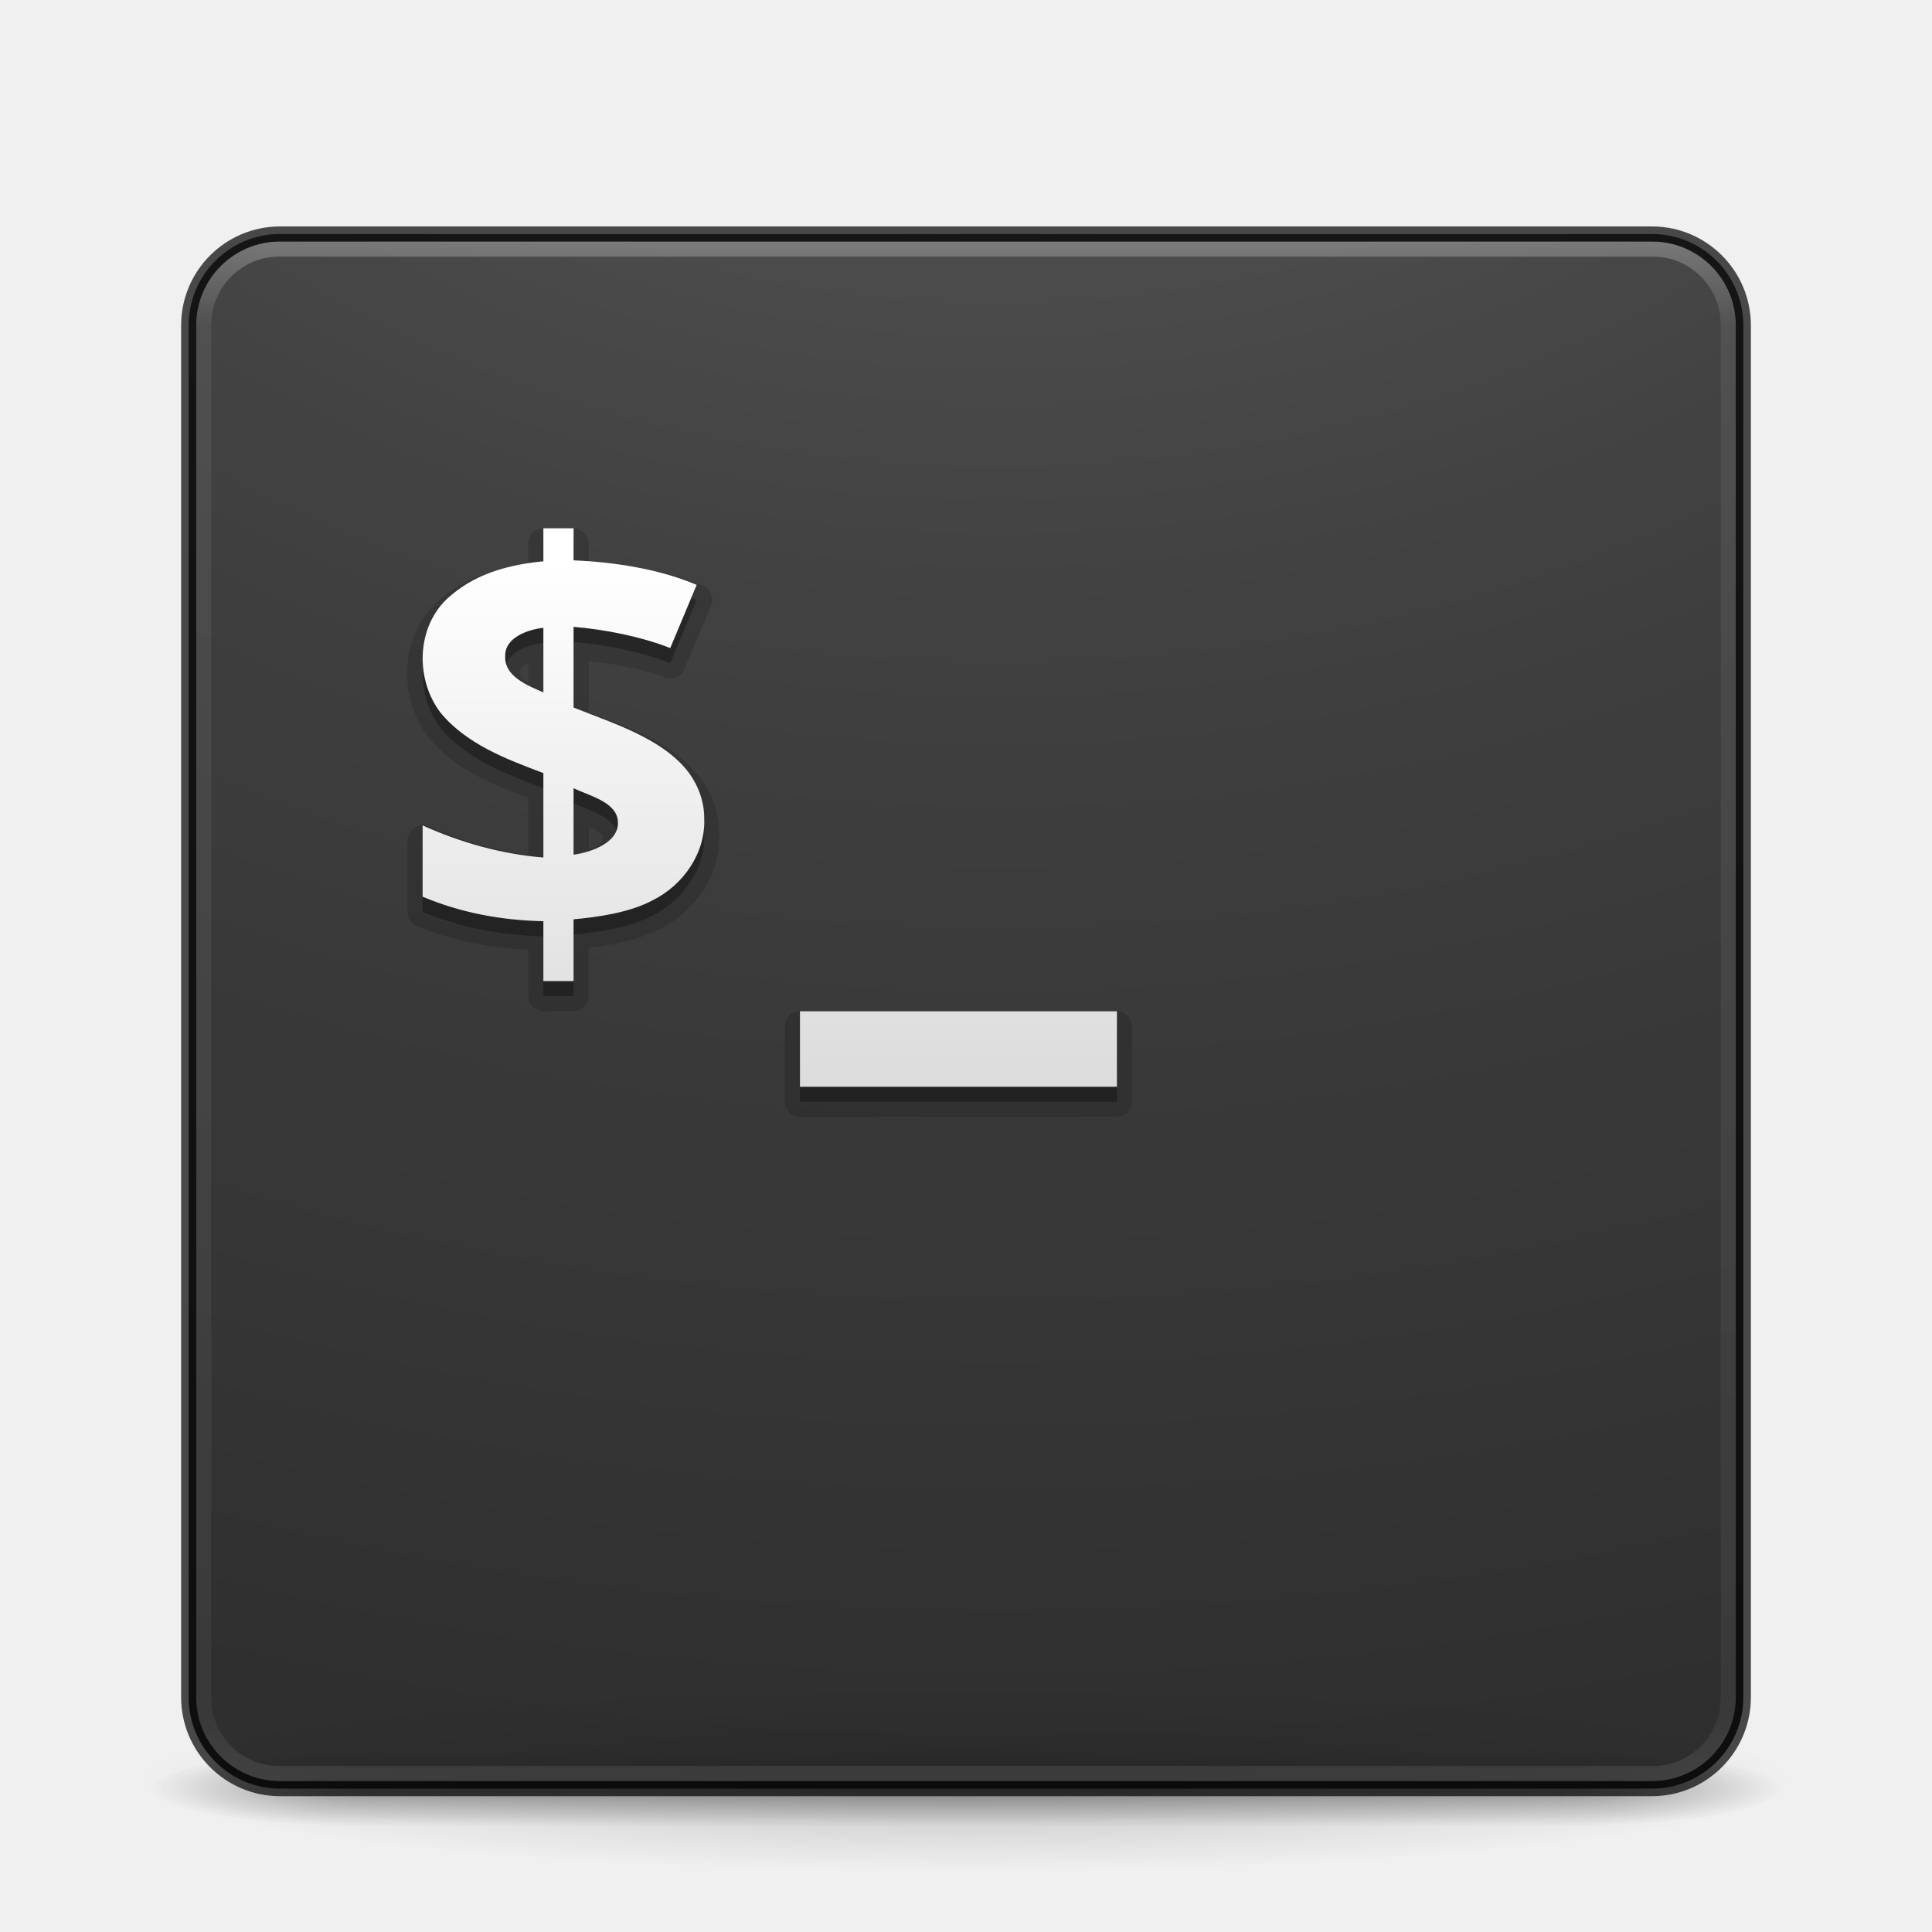
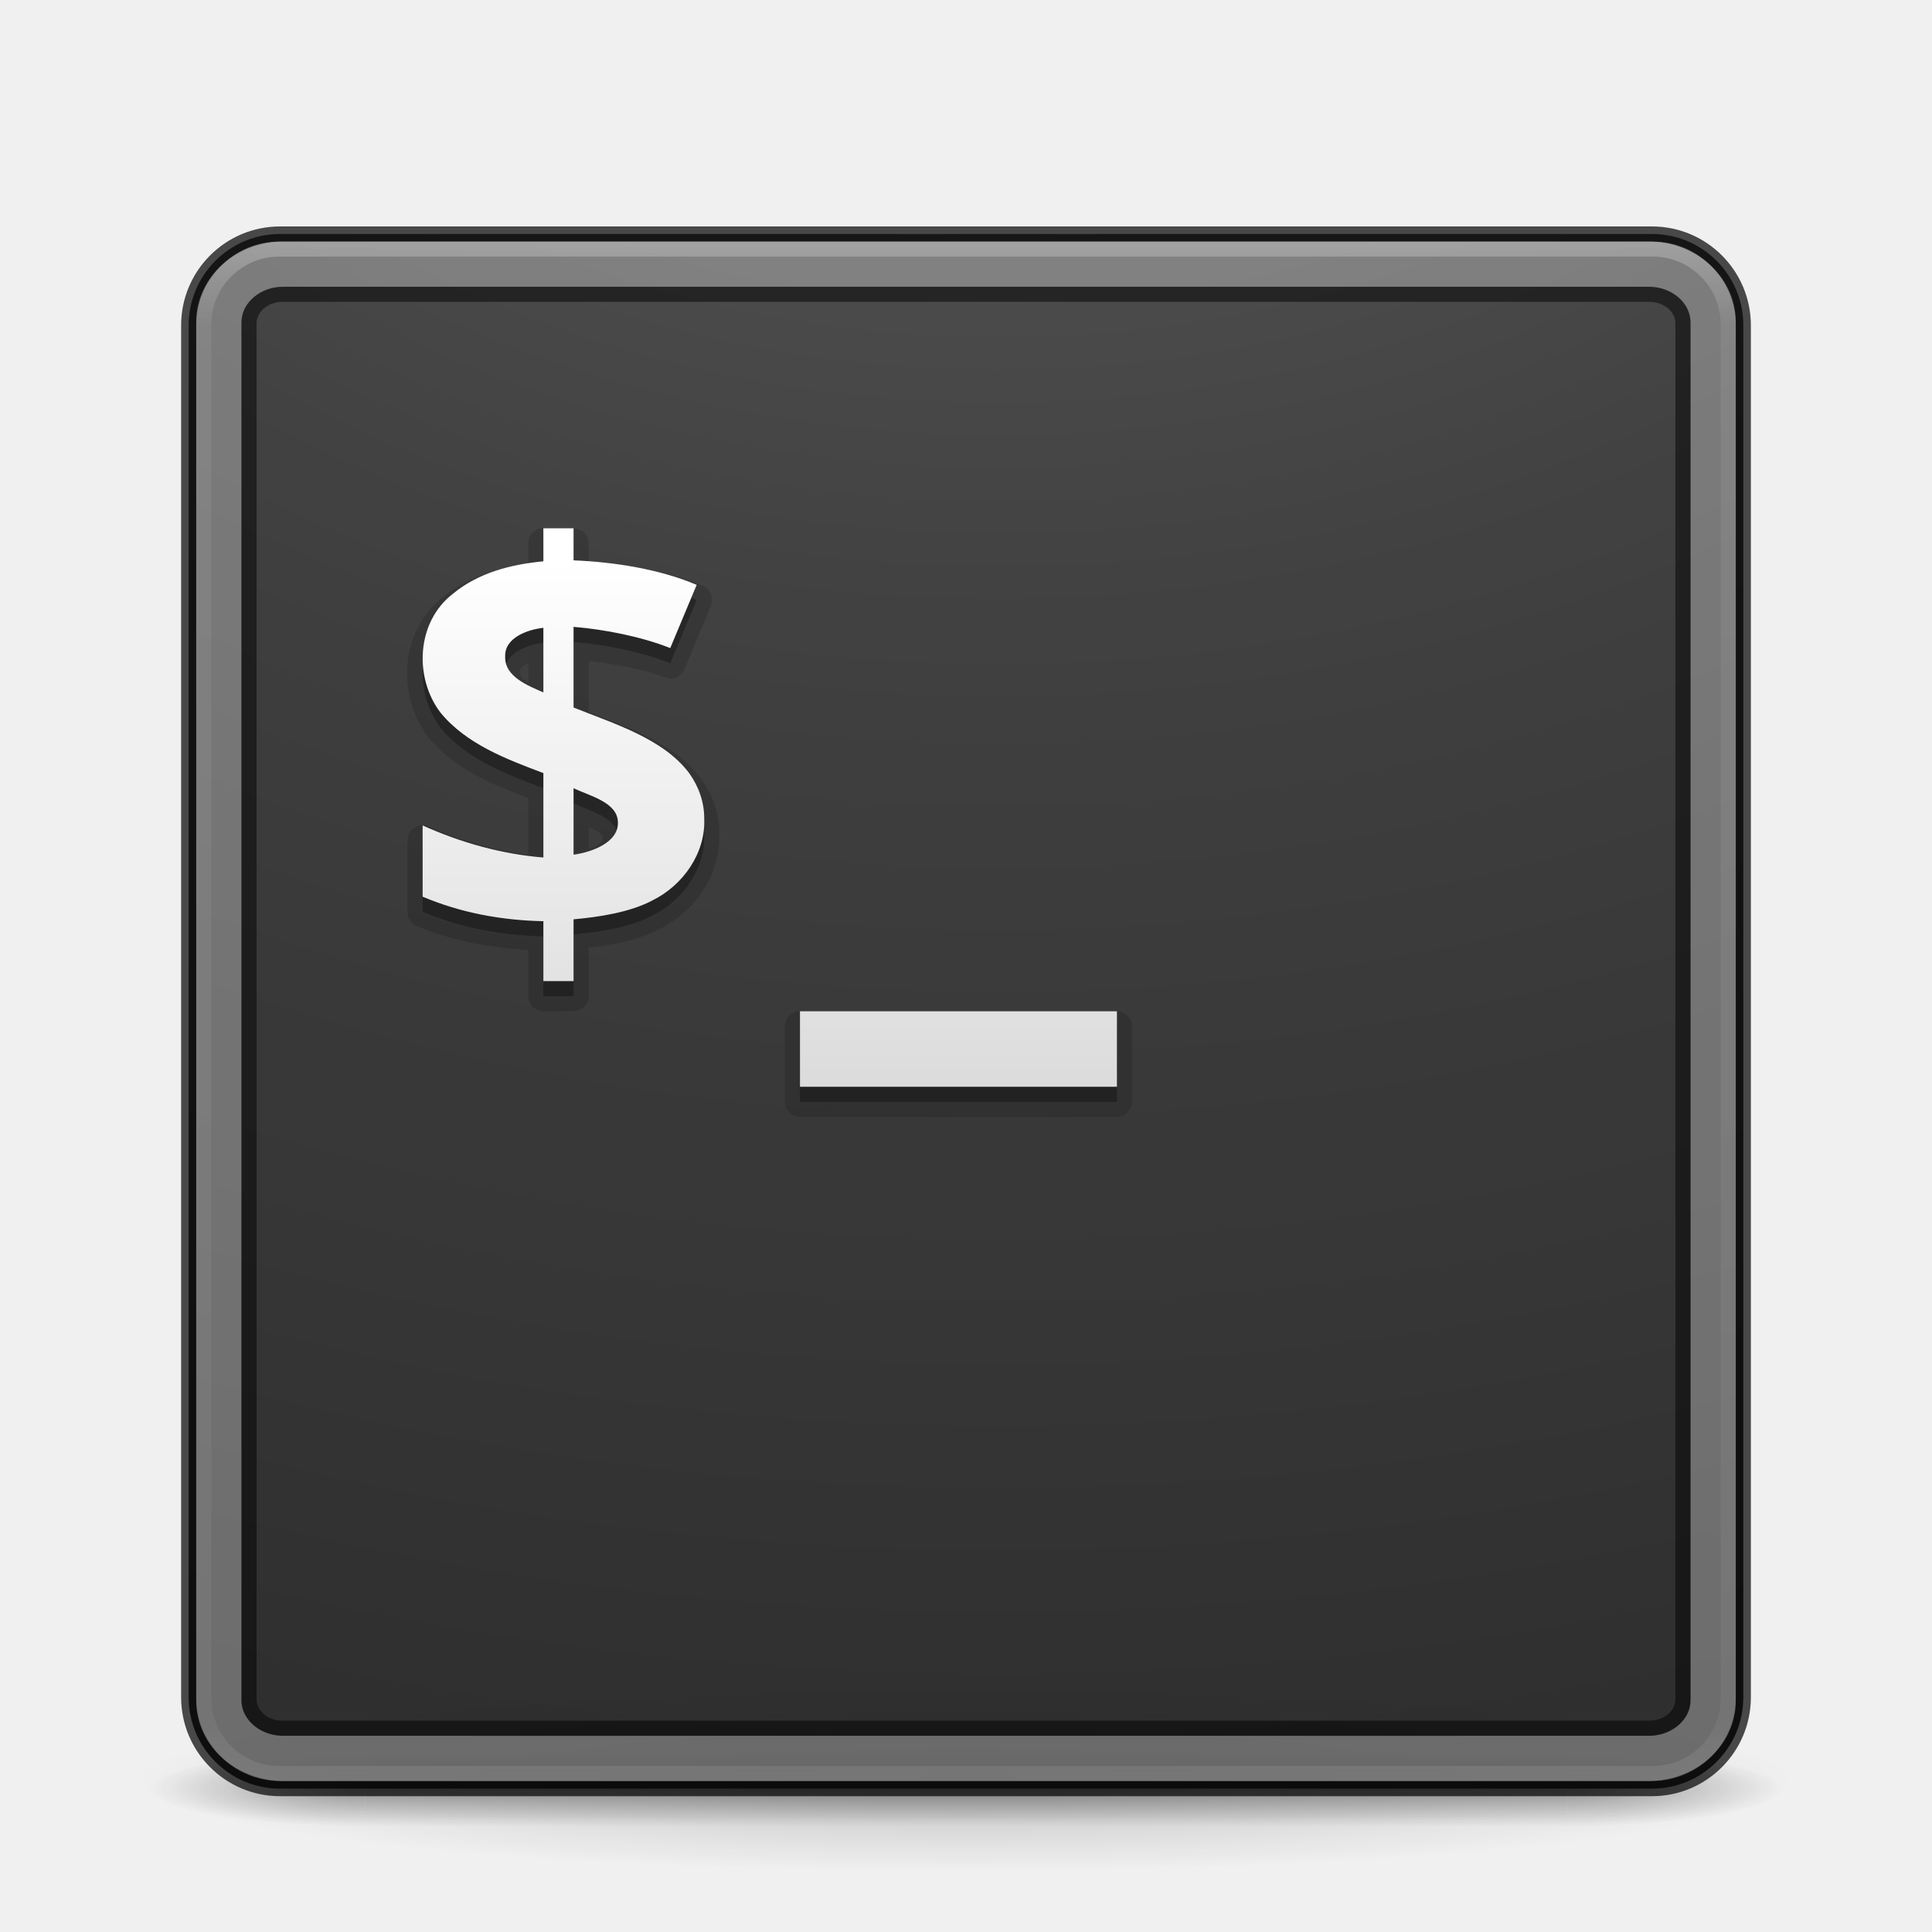
<svg xmlns="http://www.w3.org/2000/svg" xmlns:xlink="http://www.w3.org/1999/xlink" width="128" height="128" id="svg4113" version="1.1">
  <defs id="defs4115">
    <linearGradient y2="13" x2="20" y1="26" x1="20" gradientTransform="matrix(2.637543,0,0,2.637543,1.378018,-61.20216)" gradientUnits="userSpaceOnUse" id="linearGradient4015" xlink:href="#linearGradient3680-6-6-6-3-7-1-9" />
    <linearGradient id="linearGradient3680-6-6-6-3-7-1-9">
      <stop offset="0" style="stop-color:#dcdcdc;stop-opacity:1" id="stop3682-4-6-1-3-7-7-1" />
      <stop offset="1" style="stop-color:#ffffff;stop-opacity:1" id="stop3684-8-5-8-0-2-6-7" />
    </linearGradient>
    <linearGradient xlink:href="#linearGradient3924" id="linearGradient4136" gradientUnits="userSpaceOnUse" gradientTransform="matrix(2.72973,0,0,2.72973,-1.513518,-62.51168)" x1="24" y1="5" x2="24" y2="43" />
    <linearGradient id="linearGradient3924">
      <stop offset="0" style="stop-color:#ffffff;stop-opacity:1" id="stop3926" />
      <stop offset="0.063" style="stop-color:#ffffff;stop-opacity:0.235" id="stop3928" />
      <stop offset="0.951" style="stop-color:#ffffff;stop-opacity:0.157" id="stop3930" />
      <stop offset="1" style="stop-color:#ffffff;stop-opacity:0.392" id="stop3932" />
    </linearGradient>
    <radialGradient xlink:href="#linearGradient2867-449-88-871-390-598-476-591-434-148-57-177-8-3-3-6-4-8-8-8-5-7-8" id="radialGradient3936-3" gradientUnits="userSpaceOnUse" gradientTransform="matrix(0,24.13962,-29.63575,0,361.2812,-268.7268)" cx="7.118" cy="9.957" fx="7.118" fy="9.957" r="12.672" />
    <linearGradient id="linearGradient2867-449-88-871-390-598-476-591-434-148-57-177-8-3-3-6-4-8-8-8-5-7-8">
      <stop offset="0" style="stop-color:#505050;stop-opacity:1" id="stop3750-1-0-7-6-6-1-3-9-3-9-2" />
      <stop offset="0.262" style="stop-color:#2b2b2b;stop-opacity:1" id="stop3752-3-7-4-0-32-8-923-0-7-0-3" />
      <stop offset="0.705" style="stop-color:#0a0a0a;stop-opacity:1" id="stop3754-1-8-5-2-7-6-7-1-9-1-0" />
      <stop offset="1" style="stop-color:#000000;stop-opacity:1" id="stop3756-1-6-2-6-6-1-96-6-0-1-7" />
    </linearGradient>
    <radialGradient xlink:href="#linearGradient3688-166-749-5" id="radialGradient4093" gradientUnits="userSpaceOnUse" gradientTransform="matrix(2.003784,0,0,1.4,27.98813,-17.4)" cx="4.993" cy="43.5" fx="4.993" fy="43.5" r="2.5" />
    <linearGradient id="linearGradient3688-166-749-5">
      <stop offset="0" style="stop-color:#181818;stop-opacity:1" id="stop2883-0" />
      <stop offset="1" style="stop-color:#181818;stop-opacity:0" id="stop2885-5" />
    </linearGradient>
    <radialGradient xlink:href="#linearGradient3688-464-309-8" id="radialGradient4095" gradientUnits="userSpaceOnUse" gradientTransform="matrix(2.003784,0,0,1.4,-20.01187,-104.4)" cx="4.993" cy="43.5" fx="4.993" fy="43.5" r="2.5" />
    <linearGradient id="linearGradient3688-464-309-8">
      <stop offset="0" style="stop-color:#181818;stop-opacity:1" id="stop2889-9" />
      <stop offset="1" style="stop-color:#181818;stop-opacity:0" id="stop2891-4" />
    </linearGradient>
    <linearGradient xlink:href="#linearGradient3702-501-757-0" id="linearGradient4097" gradientUnits="userSpaceOnUse" x1="25.058" y1="47.028" x2="25.058" y2="39.999" />
    <linearGradient id="linearGradient3702-501-757-0">
      <stop offset="0" style="stop-color:#181818;stop-opacity:0" id="stop2895-0" />
      <stop offset="0.5" style="stop-color:#181818;stop-opacity:1" id="stop2897-2" />
      <stop offset="1" style="stop-color:#181818;stop-opacity:0" id="stop2899-6" />
    </linearGradient>
    <linearGradient id="linearGradient3811">
      <stop offset="0" style="stop-color:#000000;stop-opacity:1" id="stop3813" />
      <stop offset="1" style="stop-color:#000000;stop-opacity:0" id="stop3815" />
    </linearGradient>
    <radialGradient r="35.338" fy="93.468" fx="-4.029" cy="93.468" cx="-4.029" gradientTransform="matrix(1.556392,0,0,0.1697883,70.27035,38.1321)" gradientUnits="userSpaceOnUse" id="radialGradient4111" xlink:href="#linearGradient3811" />
  </defs>
  <g id="layer1" transform="translate(0,64)">
    <path d="m 119,54.002 a 55,6 0 0 1 -110,0 55,6 0 1 1 110,0 z" id="path3041" style="opacity:0.2;color:#000000;fill:url(#radialGradient4111);fill-opacity:1;fill-rule:nonzero;stroke:none;stroke-width:1;marker:none;visibility:visible;display:inline;overflow:visible;enable-background:accumulate" />
    <g transform="matrix(2.699999,0,0,0.5555561,-0.8000081,30.89069)" id="g2036" style="display:inline">
      <g transform="matrix(1.052632,0,0,1.285713,-1.263158,-13.42854)" id="g3712" style="opacity:0.4">
        <rect width="5" height="7" x="38" y="40" id="rect2801" style="fill:url(#radialGradient4093);fill-opacity:1;stroke:none" />
        <rect width="5" height="7" x="-10" y="-47" transform="scale(-1,-1)" id="rect3696" style="fill:url(#radialGradient4095);fill-opacity:1;stroke:none" />
        <rect width="28" height="7" x="10" y="40" id="rect3700" style="fill:url(#linearGradient4097);fill-opacity:1;stroke:none" />
      </g>
    </g>
    <rect width="103" height="103" rx="6.055" ry="6.055" x="12.5" y="-48.498" id="rect5505-21-3" style="opacity:0.9;color:#000000;fill:url(#radialGradient3936-3);fill-opacity:1;fill-rule:nonzero;stroke:none;stroke-width:1;marker:none;visibility:visible;display:inline;overflow:visible;enable-background:accumulate" />
    <rect width="101" height="101" rx="5" ry="5" x="13.5" y="-47.498" id="rect6741-7" style="opacity:0.3;fill:none;stroke:url(#linearGradient4136);stroke-width:1;stroke-linecap:round;stroke-linejoin:round;stroke-miterlimit:4;stroke-opacity:1;stroke-dasharray:none;stroke-dashoffset:0" />
    <rect width="103" height="103" rx="6.055" ry="6.055" x="12.5" y="-48.498" id="rect5505-21-3-1" style="opacity:0.7;color:#000000;fill:none;stroke:#000000;stroke-width:1;stroke-linecap:round;stroke-linejoin:round;stroke-miterlimit:4;stroke-opacity:1;stroke-dasharray:none;stroke-dashoffset:0;marker:none;visibility:visible;display:inline;overflow:visible;enable-background:accumulate" />
    <path transform="translate(-6.25e-7,2e-6)" style="font-size:14.312px;font-style:normal;font-variant:normal;font-weight:bold;font-stretch:normal;line-height:125%;letter-spacing:0px;word-spacing:0px;opacity:0.15;color:#000000;fill:#000000;fill-opacity:1;fill-rule:nonzero;stroke:none;marker:none;visibility:visible;display:inline;overflow:visible;enable-background:accumulate;font-family:Open Sans;-inkscape-font-specification:Open Sans Bold" id="path4054" d="M 35.812,-29 A 1.015,1.015 0 0 0 35,-28 l 0,1.375 c -1.97,0.281 -3.978,0.803 -5.625,2.156 -0.012,0.009 -0.019,0.022 -0.031,0.031 -2.872,2.254 -3.067,6.534 -0.969,9.281 a 1.015,1.015 0 0 0 0.031,0.031 c 1.771,2.148 4.277,3.121 6.594,4 l 0,3.75 C 32.737,-7.681 30.497,-8.307 28.406,-9.25 A 1.015,1.015 0 0 0 27,-8.312 l 0,4.719 a 1.015,1.015 0 0 0 0.594,0.938 C 29.952,-1.656 32.472,-1.207 35,-1.062 L 35,2 a 1.015,1.015 0 0 0 1,1 l 2,0 a 1.015,1.015 0 0 0 1,-1 l 0,-3.219 c 1.535,-0.176 3.208,-0.453 4.656,-1.219 0.008,-0.004 0.023,0.004 0.031,0 2.382,-1.18 4.065,-3.623 3.969,-6.312 8.2e-5,-0.011 -2.3e-5,-0.021 0,-0.031 0.003,-1.305 -0.437,-2.547 -1.188,-3.594 C 44.601,-14.868 41.469,-15.866 39,-16.812 l 0,-3.406 c 1.709,0.222 3.573,0.516 5.031,1.094 a 1.015,1.015 0 0 0 1.312,-0.531 l 1.75,-4.188 A 1.015,1.015 0 0 0 46.562,-25.188 C 44.233,-26.185 41.51,-26.607 39,-26.781 L 39,-28 a 1.015,1.015 0 0 0 -1,-1 l -2,0 a 1.015,1.015 0 0 0 -0.188,0 z M 35,-20.062 35,-18.75 c -0.026,-0.018 -0.07,-0.045 -0.094,-0.062 -0.362,-0.265 -0.447,-0.393 -0.438,-0.656 a 1.015,1.015 0 0 0 0,-0.062 c -0.008,-0.206 0.057,-0.277 0.375,-0.469 0.04,-0.024 0.11,-0.04 0.156,-0.062 z m 4,10.844 c 0.105,0.048 0.253,0.106 0.344,0.156 0.236,0.131 0.423,0.252 0.5,0.344 0.077,0.092 0.092,0.126 0.094,0.219 0.009,0.215 -0.112,0.378 -0.531,0.625 -0.111,0.065 -0.27,0.069 -0.406,0.125 l 0,-1.469 z M 52.812,3 A 1.015,1.015 0 0 0 52,4 l 0,5 a 1.015,1.015 0 0 0 1,1 l 21,0 A 1.015,1.015 0 0 0 75,9 L 75,4 A 1.015,1.015 0 0 0 74,3 L 53,3 a 1.015,1.015 0 0 0 -0.188,0 z" />
    <path style="font-size:14.312px;font-style:normal;font-variant:normal;font-weight:bold;font-stretch:normal;line-height:125%;letter-spacing:0px;word-spacing:0px;opacity:0.3;color:#000000;fill:#000000;fill-opacity:1;fill-rule:nonzero;stroke:none;marker:none;visibility:visible;display:inline;overflow:visible;enable-background:accumulate;font-family:Open Sans;-inkscape-font-specification:Open Sans Bold" d="m 36,-28 0,2.188 c -2.165,0.207 -4.319,0.76 -6,2.156 -2.413,1.865 -2.585,5.554 -0.812,7.875 1.714,2.08 4.324,3.06 6.812,4 l 0,5.594 c -2.774,-0.227 -5.479,-0.988 -8,-2.125 l 0,4.719 c 2.523,1.071 5.257,1.571 8,1.625 l 0,3.969 2,0 0,-4.094 c 1.679,-0.151 3.732,-0.457 5.219,-1.25 2.065,-1.014 3.529,-3.162 3.438,-5.406 0.008,-1.085 -0.355,-2.132 -1,-3.031 C 43.932,-14.082 40.601,-15.076 38,-16.125 l 0,-5.344 c 2.062,0.168 4.493,0.648 6.406,1.406 l 1.75,-4.188 c -2.443,-1.047 -5.492,-1.516 -8.156,-1.625 l 0,-2.125 -2,0 z m 0,6.594 0,4.281 c -1.05,-0.462 -2.579,-1.056 -2.531,-2.375 -0.049,-1.245 1.468,-1.787 2.531,-1.906 z m 2,10.625 c 1.041,0.508 2.914,0.926 2.938,2.25 0.06,1.352 -1.758,1.999 -2.938,2.156 l 0,-4.406 z m 15,14.781 0,5 21,0 0,-5 -21,0 z" id="path3985" />
    <path style="font-size:14.312px;font-style:normal;font-variant:normal;font-weight:bold;font-stretch:normal;line-height:125%;letter-spacing:0px;word-spacing:0px;color:#000000;fill:url(#linearGradient4015);fill-opacity:1;fill-rule:nonzero;stroke:none;marker:none;visibility:visible;display:inline;overflow:visible;enable-background:accumulate;font-family:Open Sans;-inkscape-font-specification:Open Sans Bold" d="m 36,-29 0,2.188 c -2.165,0.207 -4.319,0.76 -6,2.156 -2.413,1.865 -2.585,5.554 -0.812,7.875 1.714,2.08 4.324,3.06 6.812,4 l 0,5.594 c -2.774,-0.227 -5.479,-0.988 -8,-2.125 l 0,4.719 c 2.523,1.071 5.257,1.571 8,1.625 l 0,3.969 2,0 0,-4.094 c 1.679,-0.151 3.732,-0.457 5.219,-1.25 2.065,-1.014 3.529,-3.162 3.438,-5.406 0.008,-1.085 -0.355,-2.132 -1,-3.031 C 43.932,-15.082 40.601,-16.076 38,-17.125 l 0,-5.344 c 2.062,0.168 4.493,0.648 6.406,1.406 l 1.75,-4.188 c -2.443,-1.047 -5.492,-1.516 -8.156,-1.625 l 0,-2.125 -2,0 z m 0,6.594 0,4.281 c -1.05,-0.462 -2.579,-1.056 -2.531,-2.375 -0.049,-1.245 1.468,-1.787 2.531,-1.906 z m 2,10.625 c 1.041,0.508 2.914,0.926 2.938,2.25 0.06,1.352 -1.758,1.999 -2.938,2.156 l 0,-4.406 z m 15,14.781 0,5 21,0 0,-5 -21,0 z" id="path3985-0" />
+     <rect style="opacity:0.3;fill:none;stroke:#ffffff;stroke-width:3;stroke-linecap:round;stroke-linejoin:round;stroke-miterlimit:4;stroke-opacity:1;stroke-dasharray:none;stroke-dashoffset:0" id="rect3027" y="-46.5" x="14.5" ry="3.808" rx="4.322" height="99" width="99" />
+     <rect width="95" height="95" rx="2.219" ry="1.919" x="16.5" y="-44.5" id="rect3799" style="opacity:0.5;fill:none;stroke:#000000;stroke-width:1;stroke-linecap:round;stroke-linejoin:round;stroke-miterlimit:4;stroke-opacity:1;stroke-dasharray:none;stroke-dashoffset:0" />
  </g>
</svg>
